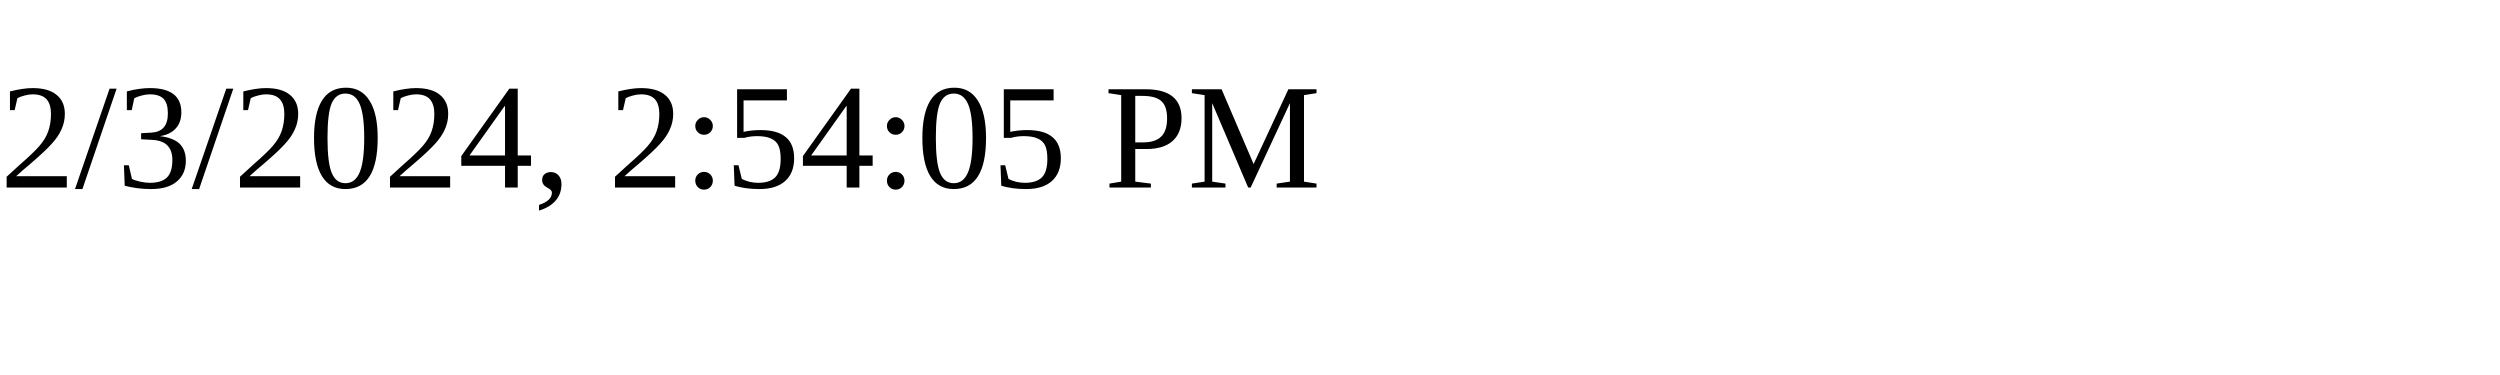
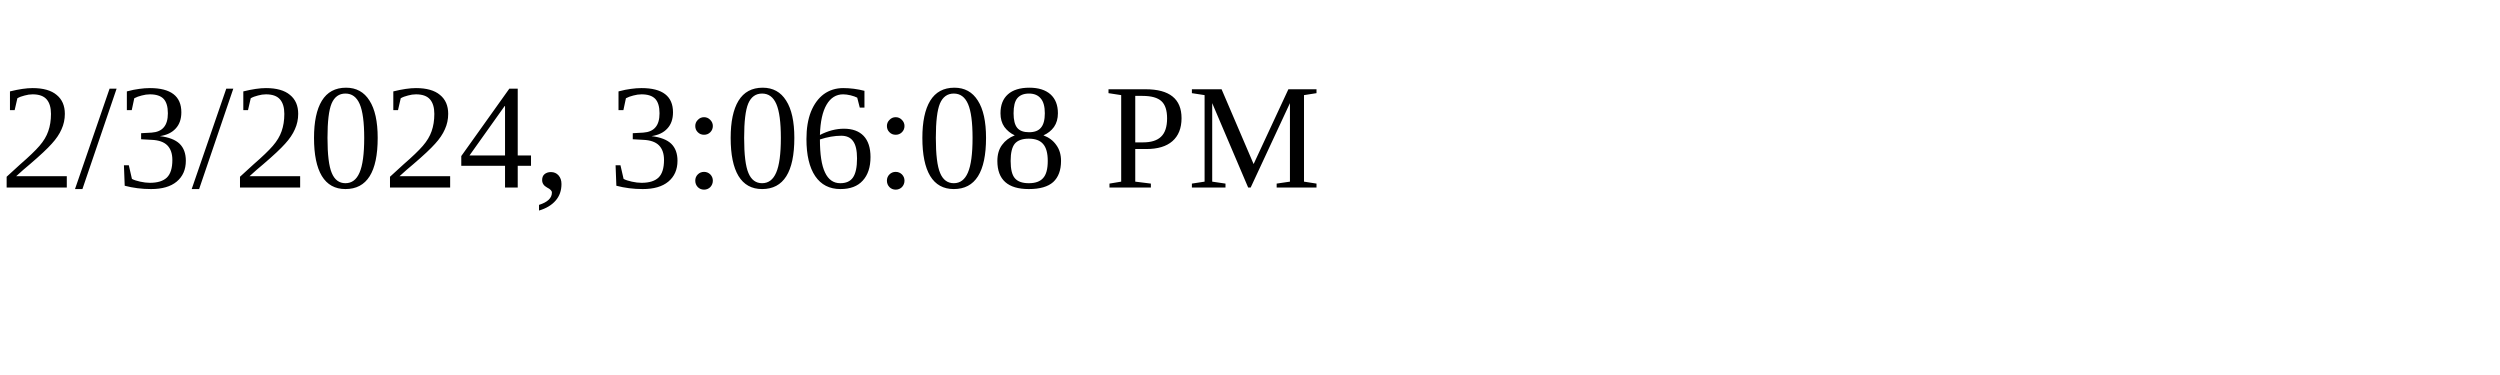
<svg xmlns="http://www.w3.org/2000/svg" height="30" width="200">
-   <text x="0" y="15">2/3/2024, 2:54:05 PM</text>
+   <text x="0" y="15">2/3/2024, 3:06:08 PM</text>
</svg>
